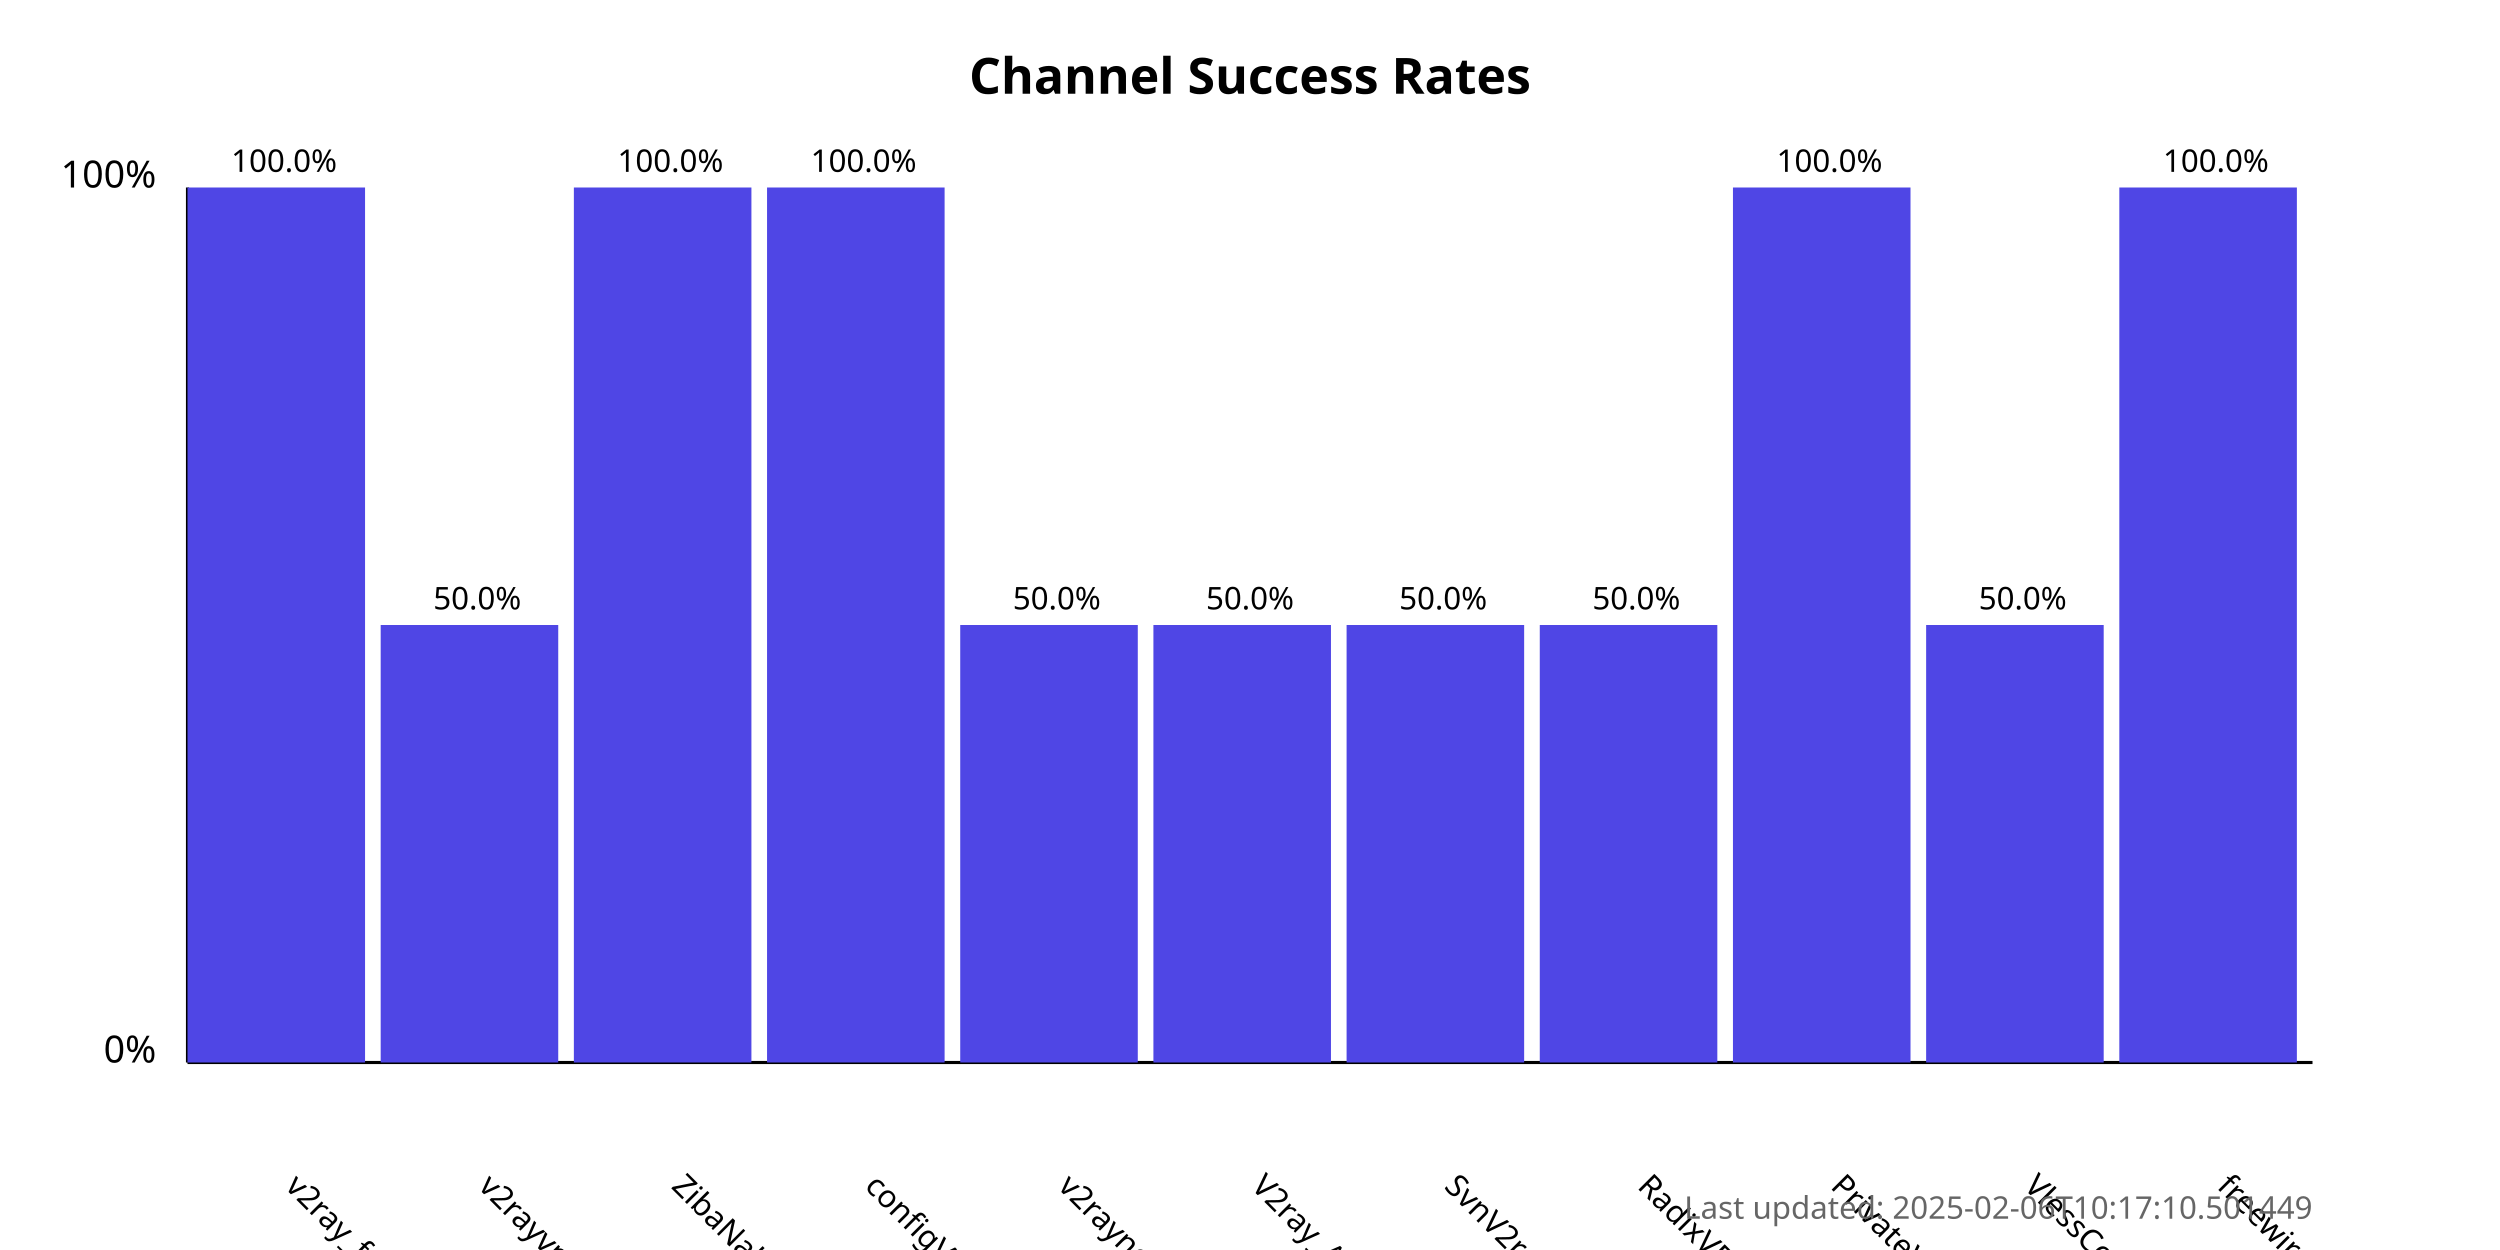
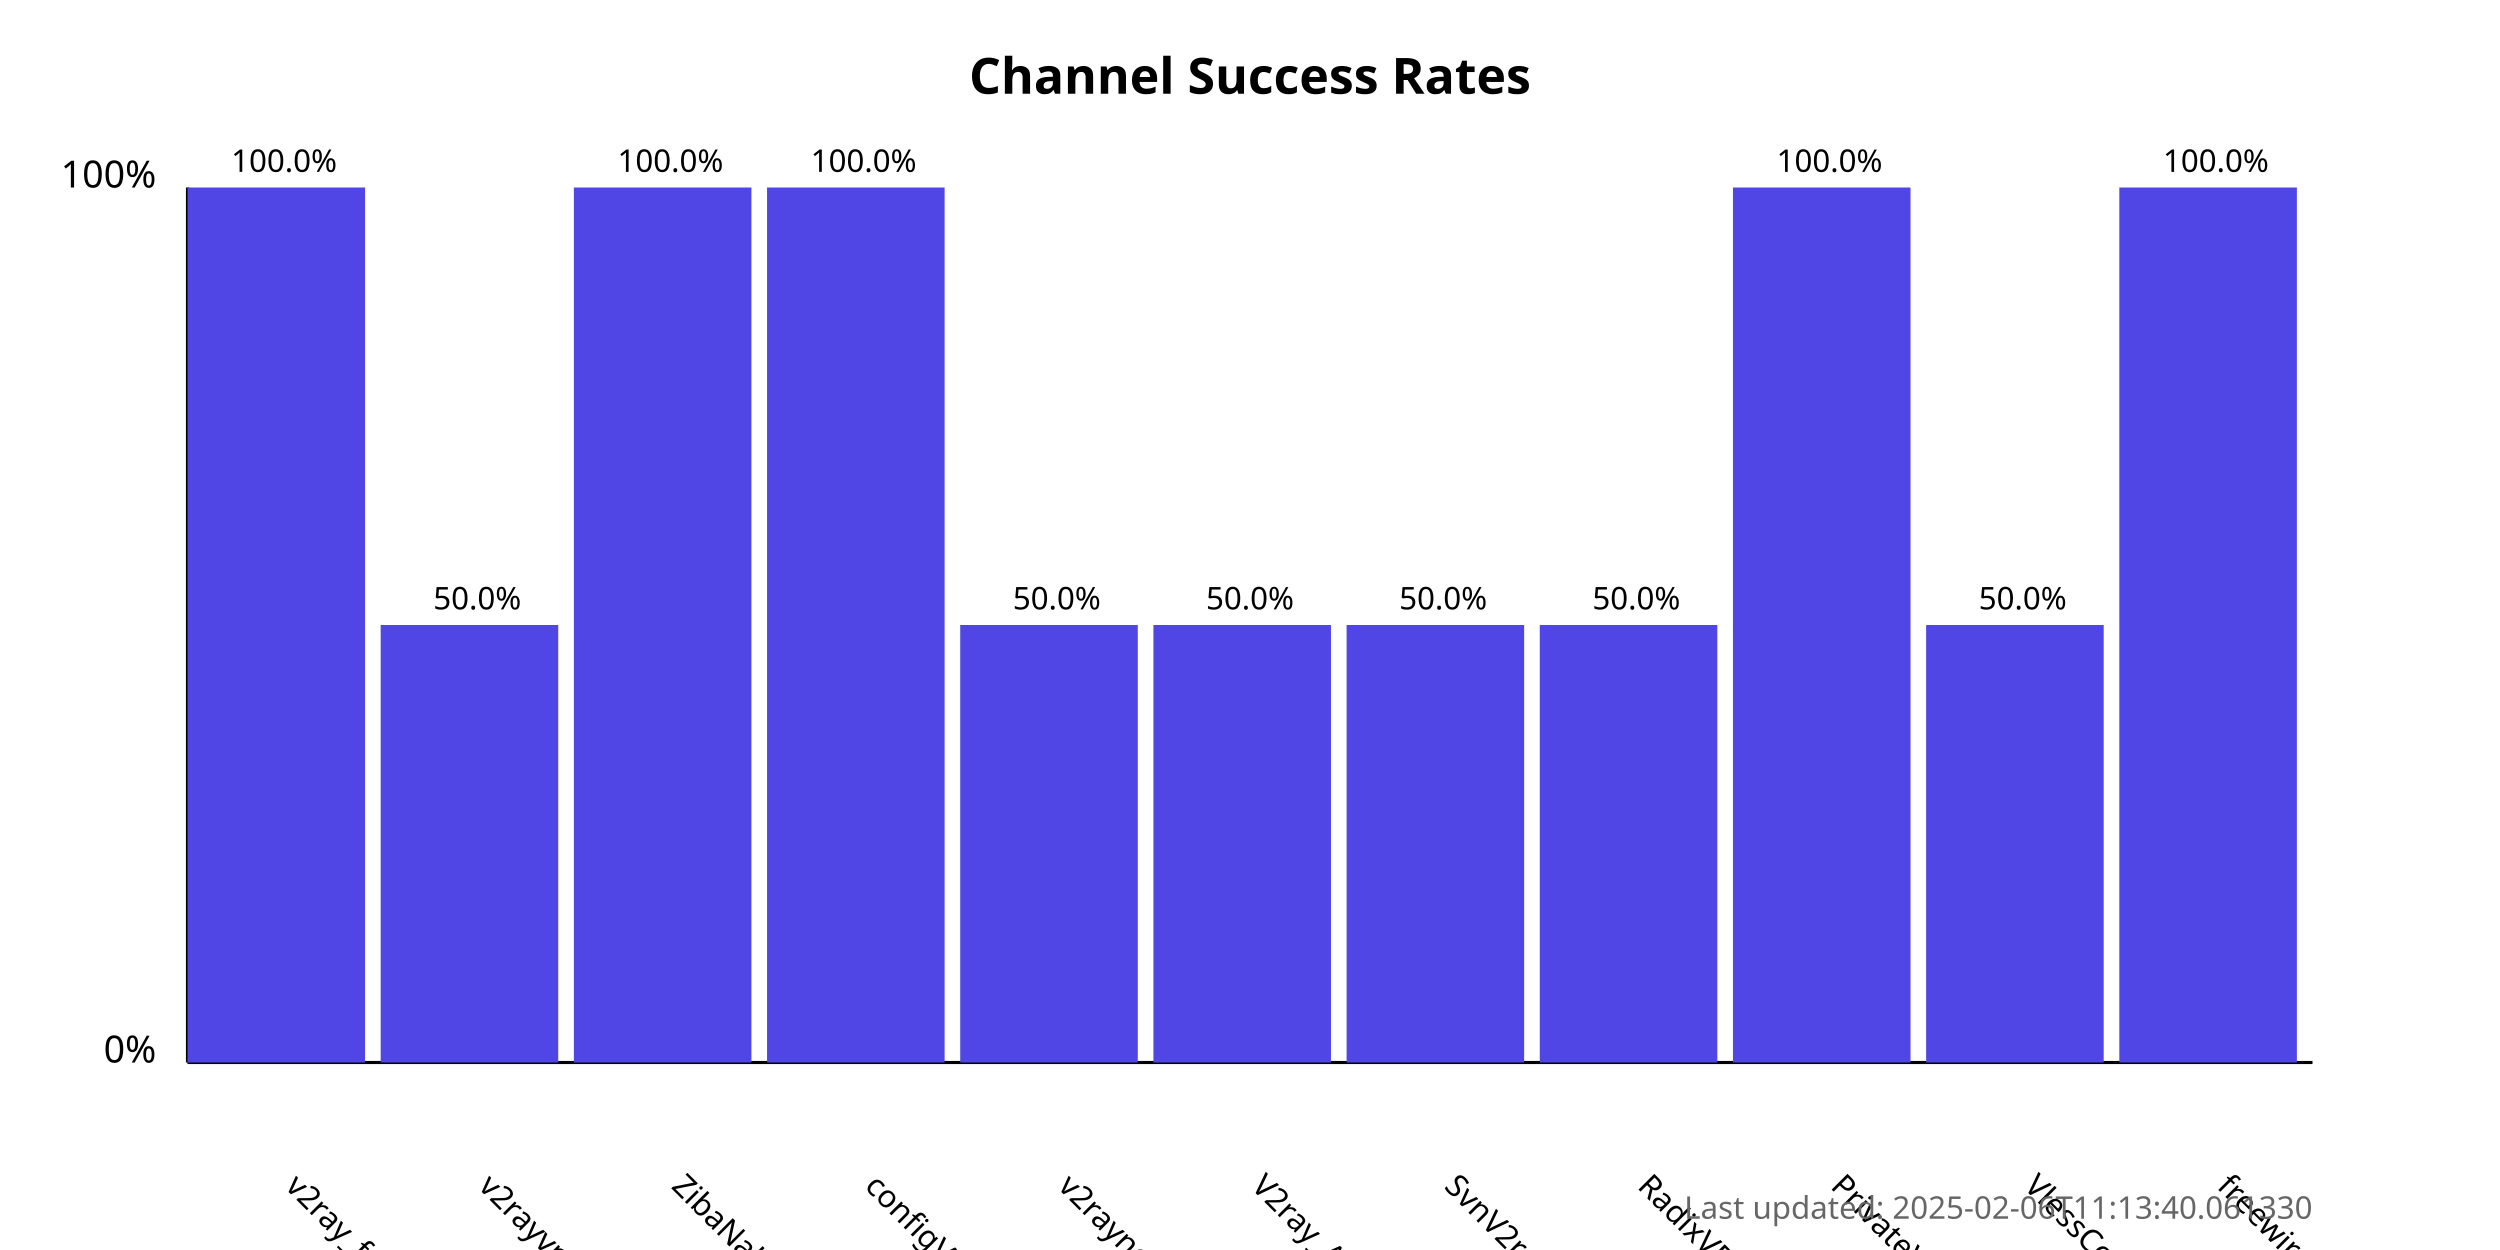
<svg xmlns="http://www.w3.org/2000/svg" width="800" height="400">
  <style>
            .chart-title { font: bold 16px sans-serif; }
            .axis-label { font: 12px sans-serif; }
            .tick-label { font: 10px sans-serif; }
            .bar { fill: #4f46e5; }
            .bar:hover { fill: #6366f1; }
            .timestamp { font: 10px sans-serif; fill: #666; }
        </style>
  <text x="400.0" y="30" text-anchor="middle" class="chart-title">
            Channel Success Rates
        </text>
  <line x1="60" y1="340" x2="60" y2="60" stroke="black" stroke-width="1" />
  <line x1="60" y1="340" x2="740" y2="340" stroke="black" stroke-width="1" />
  <text x="50" y="340" text-anchor="end" class="axis-label">0%</text>
  <text x="50" y="60" text-anchor="end" class="axis-label">100%</text>
  <g>
    <rect x="60" y="60.0" width="56.818" height="280.0" class="bar" />
    <text x="90.909" y="380" transform="rotate(45, 90.90909, 380)" text-anchor="start" class="tick-label">
                v2ray_free_conf
            </text>
    <text x="90.909" y="55.0" text-anchor="middle" class="tick-label">
                100.0%
            </text>
  </g>
  <g>
    <rect x="121.818" y="200.0" width="56.818" height="140.0" class="bar" />
    <text x="152.727" y="380" transform="rotate(45, 152.7273, 380)" text-anchor="start" class="tick-label">
                v2rayvpno
            </text>
    <text x="152.727" y="195.0" text-anchor="middle" class="tick-label">
                50.0%
            </text>
  </g>
  <g>
    <rect x="183.636" y="60.0" width="56.818" height="280.0" class="bar" />
    <text x="214.545" y="380" transform="rotate(45, 214.5455, 380)" text-anchor="start" class="tick-label">
                ZibaNabz
            </text>
    <text x="214.545" y="55.0" text-anchor="middle" class="tick-label">
                100.0%
            </text>
  </g>
  <g>
    <rect x="245.455" y="60.0" width="56.818" height="280.0" class="bar" />
    <text x="276.364" y="380" transform="rotate(45, 276.3636, 380)" text-anchor="start" class="tick-label">
                configV2rayForFree
            </text>
    <text x="276.364" y="55.0" text-anchor="middle" class="tick-label">
                100.0%
            </text>
  </g>
  <g>
    <rect x="307.273" y="200.0" width="56.818" height="140.0" class="bar" />
    <text x="338.182" y="380" transform="rotate(45, 338.1818, 380)" text-anchor="start" class="tick-label">
                v2rayngvpn
            </text>
    <text x="338.182" y="195.0" text-anchor="middle" class="tick-label">
                50.0%
            </text>
  </g>
  <g>
    <rect x="369.091" y="200.0" width="56.818" height="140.0" class="bar" />
    <text x="400.0" y="380" transform="rotate(45, 400.0, 380)" text-anchor="start" class="tick-label">
                V2ray_Alpha
            </text>
    <text x="400.0" y="195.0" text-anchor="middle" class="tick-label">
                50.0%
            </text>
  </g>
  <g>
    <rect x="430.909" y="200.0" width="56.818" height="140.0" class="bar" />
    <text x="461.818" y="380" transform="rotate(45, 461.8182, 380)" text-anchor="start" class="tick-label">
                SvnV2ray
            </text>
    <text x="461.818" y="195.0" text-anchor="middle" class="tick-label">
                50.0%
            </text>
  </g>
  <g>
    <rect x="492.727" y="200.0" width="56.818" height="140.0" class="bar" />
    <text x="523.636" y="380" transform="rotate(45, 523.6364, 380)" text-anchor="start" class="tick-label">
                RadixVPN
            </text>
    <text x="523.636" y="195.0" text-anchor="middle" class="tick-label">
                50.0%
            </text>
  </g>
  <g>
    <rect x="554.545" y="60.0" width="56.818" height="280.0" class="bar" />
    <text x="585.455" y="380" transform="rotate(45, 585.4545, 380)" text-anchor="start" class="tick-label">
                PrivateVPNs
            </text>
    <text x="585.455" y="55.0" text-anchor="middle" class="tick-label">
                100.0%
            </text>
  </g>
  <g>
    <rect x="616.364" y="200.0" width="56.818" height="140.0" class="bar" />
    <text x="647.273" y="380" transform="rotate(45, 647.2727, 380)" text-anchor="start" class="tick-label">
                VlessConfig
            </text>
    <text x="647.273" y="195.0" text-anchor="middle" class="tick-label">
                50.0%
            </text>
  </g>
  <g>
    <rect x="678.182" y="60.0" width="56.818" height="280.0" class="bar" />
    <text x="709.091" y="380" transform="rotate(45, 709.0909, 380)" text-anchor="start" class="tick-label">
                freewireguard
            </text>
    <text x="709.091" y="55.0" text-anchor="middle" class="tick-label">
                100.0%
            </text>
  </g>
  <text x="740" y="390" text-anchor="end" class="timestamp">
-             Last updated: 2025-02-06T10:17:10.501449
+             Last updated: 2025-02-06T11:13:40.061330
        </text>
</svg>
